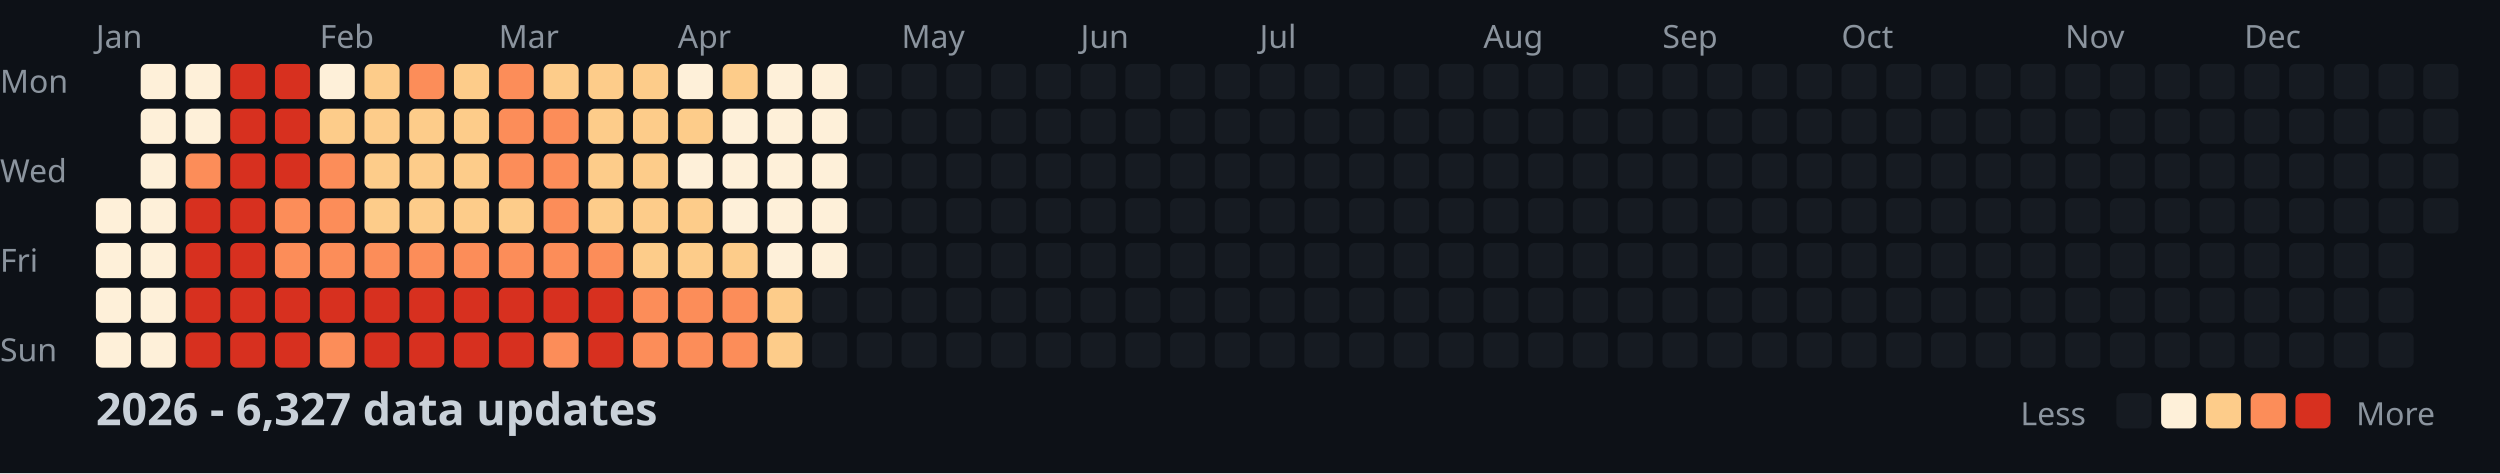
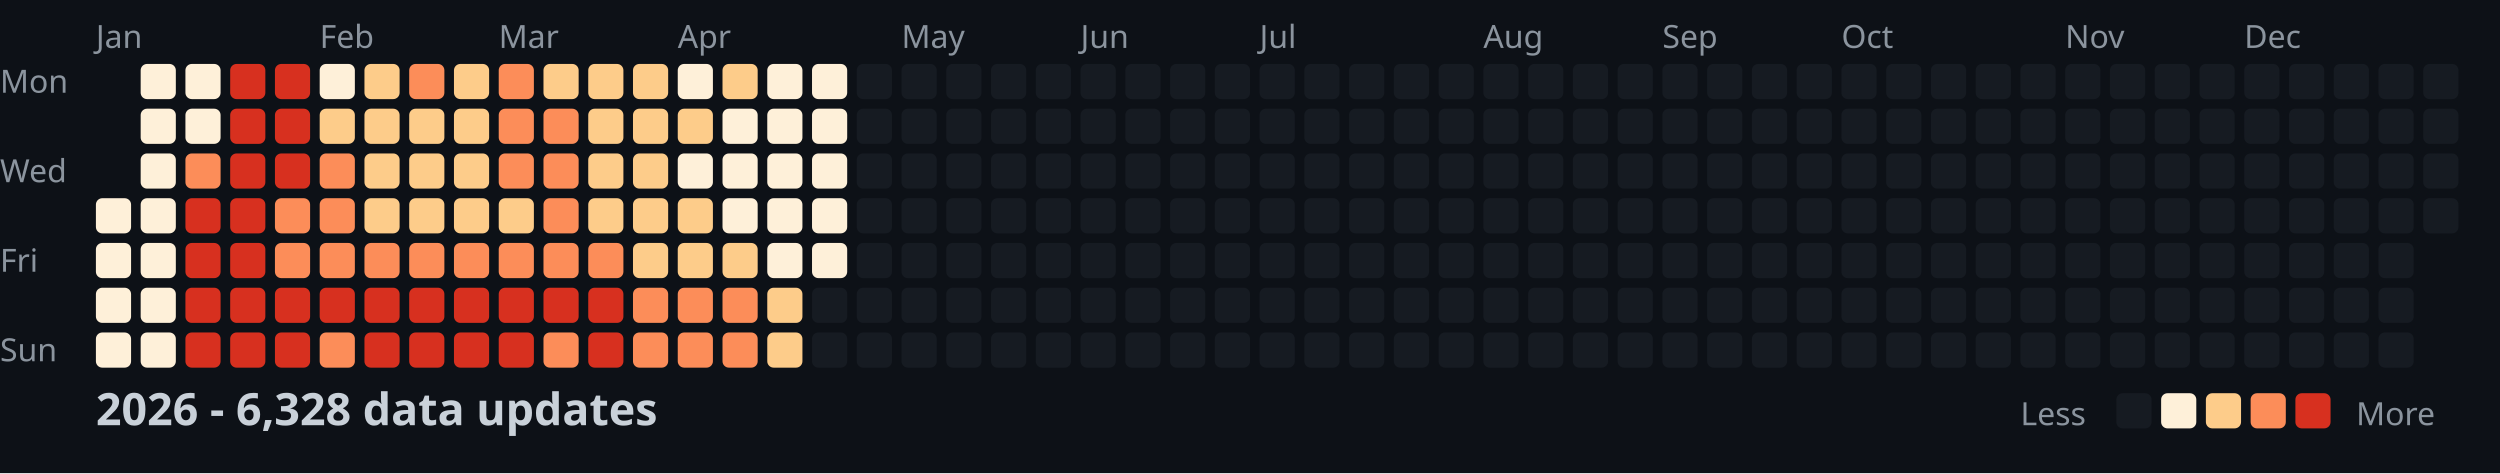
<svg xmlns="http://www.w3.org/2000/svg" width="782" height="148">
  <style>
    .month { font: 10px sans-serif; fill: #8b949e; }
    .day { font: 10px sans-serif; fill: #8b949e; }
    .title { font: bold 14px sans-serif; fill: #c9d1d9; }
    .legend { font: 10px sans-serif; fill: #8b949e; }
  </style>
  <rect width="100%" height="100%" fill="#0d1117" />
  <text x="0" y="29" class="day">Mon</text>
  <text x="0" y="57" class="day">Wed</text>
  <text x="0" y="85" class="day">Fri</text>
  <text x="0" y="113" class="day">Sun</text>
  <text x="30" y="15" class="month">Jan</text>
  <text x="100" y="15" class="month">Feb</text>
  <text x="156" y="15" class="month">Mar</text>
  <text x="212" y="15" class="month">Apr</text>
  <text x="282" y="15" class="month">May</text>
  <text x="338" y="15" class="month">Jun</text>
  <text x="394" y="15" class="month">Jul</text>
  <text x="464" y="15" class="month">Aug</text>
  <text x="520" y="15" class="month">Sep</text>
  <text x="576" y="15" class="month">Oct</text>
  <text x="646" y="15" class="month">Nov</text>
  <text x="702" y="15" class="month">Dec</text>
  <rect x="30" y="62" width="11" height="11" fill="#fef0d9" rx="2" />
  <rect x="30" y="76" width="11" height="11" fill="#fef0d9" rx="2" />
  <rect x="30" y="90" width="11" height="11" fill="#fef0d9" rx="2" />
  <rect x="30" y="104" width="11" height="11" fill="#fef0d9" rx="2" />
  <rect x="44" y="20" width="11" height="11" fill="#fef0d9" rx="2" />
  <rect x="44" y="34" width="11" height="11" fill="#fef0d9" rx="2" />
  <rect x="44" y="48" width="11" height="11" fill="#fef0d9" rx="2" />
  <rect x="44" y="62" width="11" height="11" fill="#fef0d9" rx="2" />
  <rect x="44" y="76" width="11" height="11" fill="#fef0d9" rx="2" />
  <rect x="44" y="90" width="11" height="11" fill="#fef0d9" rx="2" />
  <rect x="44" y="104" width="11" height="11" fill="#fef0d9" rx="2" />
  <rect x="58" y="20" width="11" height="11" fill="#fef0d9" rx="2" />
  <rect x="58" y="34" width="11" height="11" fill="#fef0d9" rx="2" />
  <rect x="58" y="48" width="11" height="11" fill="#fc8d59" rx="2" />
  <rect x="58" y="62" width="11" height="11" fill="#d7301f" rx="2" />
  <rect x="58" y="76" width="11" height="11" fill="#d7301f" rx="2" />
  <rect x="58" y="90" width="11" height="11" fill="#d7301f" rx="2" />
  <rect x="58" y="104" width="11" height="11" fill="#d7301f" rx="2" />
  <rect x="72" y="20" width="11" height="11" fill="#d7301f" rx="2" />
  <rect x="72" y="34" width="11" height="11" fill="#d7301f" rx="2" />
  <rect x="72" y="48" width="11" height="11" fill="#d7301f" rx="2" />
  <rect x="72" y="62" width="11" height="11" fill="#d7301f" rx="2" />
  <rect x="72" y="76" width="11" height="11" fill="#d7301f" rx="2" />
  <rect x="72" y="90" width="11" height="11" fill="#d7301f" rx="2" />
  <rect x="72" y="104" width="11" height="11" fill="#d7301f" rx="2" />
  <rect x="86" y="20" width="11" height="11" fill="#d7301f" rx="2" />
  <rect x="86" y="34" width="11" height="11" fill="#d7301f" rx="2" />
  <rect x="86" y="48" width="11" height="11" fill="#d7301f" rx="2" />
  <rect x="86" y="62" width="11" height="11" fill="#fc8d59" rx="2" />
  <rect x="86" y="76" width="11" height="11" fill="#fc8d59" rx="2" />
  <rect x="86" y="90" width="11" height="11" fill="#d7301f" rx="2" />
  <rect x="86" y="104" width="11" height="11" fill="#d7301f" rx="2" />
  <rect x="100" y="20" width="11" height="11" fill="#fef0d9" rx="2" />
  <rect x="100" y="34" width="11" height="11" fill="#fdcc8a" rx="2" />
  <rect x="100" y="48" width="11" height="11" fill="#fc8d59" rx="2" />
  <rect x="100" y="62" width="11" height="11" fill="#fc8d59" rx="2" />
  <rect x="100" y="76" width="11" height="11" fill="#fc8d59" rx="2" />
  <rect x="100" y="90" width="11" height="11" fill="#d7301f" rx="2" />
  <rect x="100" y="104" width="11" height="11" fill="#fc8d59" rx="2" />
  <rect x="114" y="20" width="11" height="11" fill="#fdcc8a" rx="2" />
  <rect x="114" y="34" width="11" height="11" fill="#fdcc8a" rx="2" />
  <rect x="114" y="48" width="11" height="11" fill="#fdcc8a" rx="2" />
  <rect x="114" y="62" width="11" height="11" fill="#fdcc8a" rx="2" />
  <rect x="114" y="76" width="11" height="11" fill="#fc8d59" rx="2" />
  <rect x="114" y="90" width="11" height="11" fill="#d7301f" rx="2" />
  <rect x="114" y="104" width="11" height="11" fill="#d7301f" rx="2" />
  <rect x="128" y="20" width="11" height="11" fill="#fc8d59" rx="2" />
  <rect x="128" y="34" width="11" height="11" fill="#fdcc8a" rx="2" />
  <rect x="128" y="48" width="11" height="11" fill="#fdcc8a" rx="2" />
  <rect x="128" y="62" width="11" height="11" fill="#fdcc8a" rx="2" />
  <rect x="128" y="76" width="11" height="11" fill="#fc8d59" rx="2" />
  <rect x="128" y="90" width="11" height="11" fill="#d7301f" rx="2" />
  <rect x="128" y="104" width="11" height="11" fill="#d7301f" rx="2" />
  <rect x="142" y="20" width="11" height="11" fill="#fdcc8a" rx="2" />
  <rect x="142" y="34" width="11" height="11" fill="#fdcc8a" rx="2" />
  <rect x="142" y="48" width="11" height="11" fill="#fdcc8a" rx="2" />
  <rect x="142" y="62" width="11" height="11" fill="#fdcc8a" rx="2" />
  <rect x="142" y="76" width="11" height="11" fill="#fc8d59" rx="2" />
  <rect x="142" y="90" width="11" height="11" fill="#d7301f" rx="2" />
  <rect x="142" y="104" width="11" height="11" fill="#d7301f" rx="2" />
  <rect x="156" y="20" width="11" height="11" fill="#fc8d59" rx="2" />
  <rect x="156" y="34" width="11" height="11" fill="#fc8d59" rx="2" />
  <rect x="156" y="48" width="11" height="11" fill="#fc8d59" rx="2" />
  <rect x="156" y="62" width="11" height="11" fill="#fdcc8a" rx="2" />
  <rect x="156" y="76" width="11" height="11" fill="#fc8d59" rx="2" />
  <rect x="156" y="90" width="11" height="11" fill="#d7301f" rx="2" />
  <rect x="156" y="104" width="11" height="11" fill="#d7301f" rx="2" />
  <rect x="170" y="20" width="11" height="11" fill="#fdcc8a" rx="2" />
  <rect x="170" y="34" width="11" height="11" fill="#fc8d59" rx="2" />
  <rect x="170" y="48" width="11" height="11" fill="#fc8d59" rx="2" />
  <rect x="170" y="62" width="11" height="11" fill="#fc8d59" rx="2" />
  <rect x="170" y="76" width="11" height="11" fill="#fc8d59" rx="2" />
  <rect x="170" y="90" width="11" height="11" fill="#d7301f" rx="2" />
  <rect x="170" y="104" width="11" height="11" fill="#fc8d59" rx="2" />
  <rect x="184" y="20" width="11" height="11" fill="#fdcc8a" rx="2" />
  <rect x="184" y="34" width="11" height="11" fill="#fdcc8a" rx="2" />
  <rect x="184" y="48" width="11" height="11" fill="#fdcc8a" rx="2" />
  <rect x="184" y="62" width="11" height="11" fill="#fdcc8a" rx="2" />
  <rect x="184" y="76" width="11" height="11" fill="#fc8d59" rx="2" />
  <rect x="184" y="90" width="11" height="11" fill="#d7301f" rx="2" />
  <rect x="184" y="104" width="11" height="11" fill="#d7301f" rx="2" />
  <rect x="198" y="20" width="11" height="11" fill="#fdcc8a" rx="2" />
  <rect x="198" y="34" width="11" height="11" fill="#fdcc8a" rx="2" />
  <rect x="198" y="48" width="11" height="11" fill="#fdcc8a" rx="2" />
  <rect x="198" y="62" width="11" height="11" fill="#fdcc8a" rx="2" />
  <rect x="198" y="76" width="11" height="11" fill="#fdcc8a" rx="2" />
  <rect x="198" y="90" width="11" height="11" fill="#fc8d59" rx="2" />
  <rect x="198" y="104" width="11" height="11" fill="#fc8d59" rx="2" />
  <rect x="212" y="20" width="11" height="11" fill="#fef0d9" rx="2" />
  <rect x="212" y="34" width="11" height="11" fill="#fdcc8a" rx="2" />
  <rect x="212" y="48" width="11" height="11" fill="#fef0d9" rx="2" />
  <rect x="212" y="62" width="11" height="11" fill="#fdcc8a" rx="2" />
  <rect x="212" y="76" width="11" height="11" fill="#fdcc8a" rx="2" />
  <rect x="212" y="90" width="11" height="11" fill="#fc8d59" rx="2" />
  <rect x="212" y="104" width="11" height="11" fill="#fc8d59" rx="2" />
  <rect x="226" y="20" width="11" height="11" fill="#fdcc8a" rx="2" />
  <rect x="226" y="34" width="11" height="11" fill="#fef0d9" rx="2" />
  <rect x="226" y="48" width="11" height="11" fill="#fef0d9" rx="2" />
  <rect x="226" y="62" width="11" height="11" fill="#fef0d9" rx="2" />
  <rect x="226" y="76" width="11" height="11" fill="#fdcc8a" rx="2" />
  <rect x="226" y="90" width="11" height="11" fill="#fc8d59" rx="2" />
  <rect x="226" y="104" width="11" height="11" fill="#fc8d59" rx="2" />
  <rect x="240" y="20" width="11" height="11" fill="#fef0d9" rx="2" />
  <rect x="240" y="34" width="11" height="11" fill="#fef0d9" rx="2" />
  <rect x="240" y="48" width="11" height="11" fill="#fef0d9" rx="2" />
  <rect x="240" y="62" width="11" height="11" fill="#fef0d9" rx="2" />
  <rect x="240" y="76" width="11" height="11" fill="#fef0d9" rx="2" />
  <rect x="240" y="90" width="11" height="11" fill="#fdcc8a" rx="2" />
  <rect x="240" y="104" width="11" height="11" fill="#fdcc8a" rx="2" />
  <rect x="254" y="20" width="11" height="11" fill="#fef0d9" rx="2" />
  <rect x="254" y="34" width="11" height="11" fill="#fef0d9" rx="2" />
  <rect x="254" y="48" width="11" height="11" fill="#fef0d9" rx="2" />
  <rect x="254" y="62" width="11" height="11" fill="#fef0d9" rx="2" />
  <rect x="254" y="76" width="11" height="11" fill="#fef0d9" rx="2" />
  <rect x="254" y="90" width="11" height="11" fill="#161b22" rx="2" />
  <rect x="254" y="104" width="11" height="11" fill="#161b22" rx="2" />
  <rect x="268" y="20" width="11" height="11" fill="#161b22" rx="2" />
  <rect x="268" y="34" width="11" height="11" fill="#161b22" rx="2" />
  <rect x="268" y="48" width="11" height="11" fill="#161b22" rx="2" />
  <rect x="268" y="62" width="11" height="11" fill="#161b22" rx="2" />
  <rect x="268" y="76" width="11" height="11" fill="#161b22" rx="2" />
  <rect x="268" y="90" width="11" height="11" fill="#161b22" rx="2" />
  <rect x="268" y="104" width="11" height="11" fill="#161b22" rx="2" />
  <rect x="282" y="20" width="11" height="11" fill="#161b22" rx="2" />
  <rect x="282" y="34" width="11" height="11" fill="#161b22" rx="2" />
  <rect x="282" y="48" width="11" height="11" fill="#161b22" rx="2" />
  <rect x="282" y="62" width="11" height="11" fill="#161b22" rx="2" />
  <rect x="282" y="76" width="11" height="11" fill="#161b22" rx="2" />
  <rect x="282" y="90" width="11" height="11" fill="#161b22" rx="2" />
  <rect x="282" y="104" width="11" height="11" fill="#161b22" rx="2" />
  <rect x="296" y="20" width="11" height="11" fill="#161b22" rx="2" />
  <rect x="296" y="34" width="11" height="11" fill="#161b22" rx="2" />
  <rect x="296" y="48" width="11" height="11" fill="#161b22" rx="2" />
  <rect x="296" y="62" width="11" height="11" fill="#161b22" rx="2" />
  <rect x="296" y="76" width="11" height="11" fill="#161b22" rx="2" />
  <rect x="296" y="90" width="11" height="11" fill="#161b22" rx="2" />
  <rect x="296" y="104" width="11" height="11" fill="#161b22" rx="2" />
  <rect x="310" y="20" width="11" height="11" fill="#161b22" rx="2" />
  <rect x="310" y="34" width="11" height="11" fill="#161b22" rx="2" />
  <rect x="310" y="48" width="11" height="11" fill="#161b22" rx="2" />
  <rect x="310" y="62" width="11" height="11" fill="#161b22" rx="2" />
  <rect x="310" y="76" width="11" height="11" fill="#161b22" rx="2" />
  <rect x="310" y="90" width="11" height="11" fill="#161b22" rx="2" />
  <rect x="310" y="104" width="11" height="11" fill="#161b22" rx="2" />
  <rect x="324" y="20" width="11" height="11" fill="#161b22" rx="2" />
  <rect x="324" y="34" width="11" height="11" fill="#161b22" rx="2" />
  <rect x="324" y="48" width="11" height="11" fill="#161b22" rx="2" />
  <rect x="324" y="62" width="11" height="11" fill="#161b22" rx="2" />
  <rect x="324" y="76" width="11" height="11" fill="#161b22" rx="2" />
  <rect x="324" y="90" width="11" height="11" fill="#161b22" rx="2" />
  <rect x="324" y="104" width="11" height="11" fill="#161b22" rx="2" />
  <rect x="338" y="20" width="11" height="11" fill="#161b22" rx="2" />
  <rect x="338" y="34" width="11" height="11" fill="#161b22" rx="2" />
  <rect x="338" y="48" width="11" height="11" fill="#161b22" rx="2" />
  <rect x="338" y="62" width="11" height="11" fill="#161b22" rx="2" />
  <rect x="338" y="76" width="11" height="11" fill="#161b22" rx="2" />
  <rect x="338" y="90" width="11" height="11" fill="#161b22" rx="2" />
  <rect x="338" y="104" width="11" height="11" fill="#161b22" rx="2" />
  <rect x="352" y="20" width="11" height="11" fill="#161b22" rx="2" />
  <rect x="352" y="34" width="11" height="11" fill="#161b22" rx="2" />
  <rect x="352" y="48" width="11" height="11" fill="#161b22" rx="2" />
  <rect x="352" y="62" width="11" height="11" fill="#161b22" rx="2" />
  <rect x="352" y="76" width="11" height="11" fill="#161b22" rx="2" />
  <rect x="352" y="90" width="11" height="11" fill="#161b22" rx="2" />
  <rect x="352" y="104" width="11" height="11" fill="#161b22" rx="2" />
  <rect x="366" y="20" width="11" height="11" fill="#161b22" rx="2" />
  <rect x="366" y="34" width="11" height="11" fill="#161b22" rx="2" />
  <rect x="366" y="48" width="11" height="11" fill="#161b22" rx="2" />
  <rect x="366" y="62" width="11" height="11" fill="#161b22" rx="2" />
  <rect x="366" y="76" width="11" height="11" fill="#161b22" rx="2" />
  <rect x="366" y="90" width="11" height="11" fill="#161b22" rx="2" />
  <rect x="366" y="104" width="11" height="11" fill="#161b22" rx="2" />
  <rect x="380" y="20" width="11" height="11" fill="#161b22" rx="2" />
  <rect x="380" y="34" width="11" height="11" fill="#161b22" rx="2" />
  <rect x="380" y="48" width="11" height="11" fill="#161b22" rx="2" />
  <rect x="380" y="62" width="11" height="11" fill="#161b22" rx="2" />
  <rect x="380" y="76" width="11" height="11" fill="#161b22" rx="2" />
  <rect x="380" y="90" width="11" height="11" fill="#161b22" rx="2" />
  <rect x="380" y="104" width="11" height="11" fill="#161b22" rx="2" />
  <rect x="394" y="20" width="11" height="11" fill="#161b22" rx="2" />
  <rect x="394" y="34" width="11" height="11" fill="#161b22" rx="2" />
  <rect x="394" y="48" width="11" height="11" fill="#161b22" rx="2" />
  <rect x="394" y="62" width="11" height="11" fill="#161b22" rx="2" />
  <rect x="394" y="76" width="11" height="11" fill="#161b22" rx="2" />
  <rect x="394" y="90" width="11" height="11" fill="#161b22" rx="2" />
  <rect x="394" y="104" width="11" height="11" fill="#161b22" rx="2" />
  <rect x="408" y="20" width="11" height="11" fill="#161b22" rx="2" />
  <rect x="408" y="34" width="11" height="11" fill="#161b22" rx="2" />
  <rect x="408" y="48" width="11" height="11" fill="#161b22" rx="2" />
  <rect x="408" y="62" width="11" height="11" fill="#161b22" rx="2" />
  <rect x="408" y="76" width="11" height="11" fill="#161b22" rx="2" />
  <rect x="408" y="90" width="11" height="11" fill="#161b22" rx="2" />
  <rect x="408" y="104" width="11" height="11" fill="#161b22" rx="2" />
  <rect x="422" y="20" width="11" height="11" fill="#161b22" rx="2" />
  <rect x="422" y="34" width="11" height="11" fill="#161b22" rx="2" />
  <rect x="422" y="48" width="11" height="11" fill="#161b22" rx="2" />
  <rect x="422" y="62" width="11" height="11" fill="#161b22" rx="2" />
  <rect x="422" y="76" width="11" height="11" fill="#161b22" rx="2" />
  <rect x="422" y="90" width="11" height="11" fill="#161b22" rx="2" />
  <rect x="422" y="104" width="11" height="11" fill="#161b22" rx="2" />
  <rect x="436" y="20" width="11" height="11" fill="#161b22" rx="2" />
  <rect x="436" y="34" width="11" height="11" fill="#161b22" rx="2" />
  <rect x="436" y="48" width="11" height="11" fill="#161b22" rx="2" />
  <rect x="436" y="62" width="11" height="11" fill="#161b22" rx="2" />
  <rect x="436" y="76" width="11" height="11" fill="#161b22" rx="2" />
  <rect x="436" y="90" width="11" height="11" fill="#161b22" rx="2" />
  <rect x="436" y="104" width="11" height="11" fill="#161b22" rx="2" />
  <rect x="450" y="20" width="11" height="11" fill="#161b22" rx="2" />
  <rect x="450" y="34" width="11" height="11" fill="#161b22" rx="2" />
  <rect x="450" y="48" width="11" height="11" fill="#161b22" rx="2" />
  <rect x="450" y="62" width="11" height="11" fill="#161b22" rx="2" />
  <rect x="450" y="76" width="11" height="11" fill="#161b22" rx="2" />
  <rect x="450" y="90" width="11" height="11" fill="#161b22" rx="2" />
  <rect x="450" y="104" width="11" height="11" fill="#161b22" rx="2" />
  <rect x="464" y="20" width="11" height="11" fill="#161b22" rx="2" />
  <rect x="464" y="34" width="11" height="11" fill="#161b22" rx="2" />
  <rect x="464" y="48" width="11" height="11" fill="#161b22" rx="2" />
  <rect x="464" y="62" width="11" height="11" fill="#161b22" rx="2" />
  <rect x="464" y="76" width="11" height="11" fill="#161b22" rx="2" />
  <rect x="464" y="90" width="11" height="11" fill="#161b22" rx="2" />
  <rect x="464" y="104" width="11" height="11" fill="#161b22" rx="2" />
  <rect x="478" y="20" width="11" height="11" fill="#161b22" rx="2" />
  <rect x="478" y="34" width="11" height="11" fill="#161b22" rx="2" />
  <rect x="478" y="48" width="11" height="11" fill="#161b22" rx="2" />
  <rect x="478" y="62" width="11" height="11" fill="#161b22" rx="2" />
  <rect x="478" y="76" width="11" height="11" fill="#161b22" rx="2" />
  <rect x="478" y="90" width="11" height="11" fill="#161b22" rx="2" />
  <rect x="478" y="104" width="11" height="11" fill="#161b22" rx="2" />
  <rect x="492" y="20" width="11" height="11" fill="#161b22" rx="2" />
  <rect x="492" y="34" width="11" height="11" fill="#161b22" rx="2" />
  <rect x="492" y="48" width="11" height="11" fill="#161b22" rx="2" />
  <rect x="492" y="62" width="11" height="11" fill="#161b22" rx="2" />
  <rect x="492" y="76" width="11" height="11" fill="#161b22" rx="2" />
  <rect x="492" y="90" width="11" height="11" fill="#161b22" rx="2" />
  <rect x="492" y="104" width="11" height="11" fill="#161b22" rx="2" />
  <rect x="506" y="20" width="11" height="11" fill="#161b22" rx="2" />
  <rect x="506" y="34" width="11" height="11" fill="#161b22" rx="2" />
  <rect x="506" y="48" width="11" height="11" fill="#161b22" rx="2" />
  <rect x="506" y="62" width="11" height="11" fill="#161b22" rx="2" />
  <rect x="506" y="76" width="11" height="11" fill="#161b22" rx="2" />
  <rect x="506" y="90" width="11" height="11" fill="#161b22" rx="2" />
  <rect x="506" y="104" width="11" height="11" fill="#161b22" rx="2" />
  <rect x="520" y="20" width="11" height="11" fill="#161b22" rx="2" />
  <rect x="520" y="34" width="11" height="11" fill="#161b22" rx="2" />
  <rect x="520" y="48" width="11" height="11" fill="#161b22" rx="2" />
  <rect x="520" y="62" width="11" height="11" fill="#161b22" rx="2" />
  <rect x="520" y="76" width="11" height="11" fill="#161b22" rx="2" />
  <rect x="520" y="90" width="11" height="11" fill="#161b22" rx="2" />
  <rect x="520" y="104" width="11" height="11" fill="#161b22" rx="2" />
  <rect x="534" y="20" width="11" height="11" fill="#161b22" rx="2" />
  <rect x="534" y="34" width="11" height="11" fill="#161b22" rx="2" />
  <rect x="534" y="48" width="11" height="11" fill="#161b22" rx="2" />
  <rect x="534" y="62" width="11" height="11" fill="#161b22" rx="2" />
  <rect x="534" y="76" width="11" height="11" fill="#161b22" rx="2" />
  <rect x="534" y="90" width="11" height="11" fill="#161b22" rx="2" />
  <rect x="534" y="104" width="11" height="11" fill="#161b22" rx="2" />
  <rect x="548" y="20" width="11" height="11" fill="#161b22" rx="2" />
  <rect x="548" y="34" width="11" height="11" fill="#161b22" rx="2" />
  <rect x="548" y="48" width="11" height="11" fill="#161b22" rx="2" />
  <rect x="548" y="62" width="11" height="11" fill="#161b22" rx="2" />
  <rect x="548" y="76" width="11" height="11" fill="#161b22" rx="2" />
  <rect x="548" y="90" width="11" height="11" fill="#161b22" rx="2" />
  <rect x="548" y="104" width="11" height="11" fill="#161b22" rx="2" />
  <rect x="562" y="20" width="11" height="11" fill="#161b22" rx="2" />
  <rect x="562" y="34" width="11" height="11" fill="#161b22" rx="2" />
  <rect x="562" y="48" width="11" height="11" fill="#161b22" rx="2" />
  <rect x="562" y="62" width="11" height="11" fill="#161b22" rx="2" />
  <rect x="562" y="76" width="11" height="11" fill="#161b22" rx="2" />
  <rect x="562" y="90" width="11" height="11" fill="#161b22" rx="2" />
  <rect x="562" y="104" width="11" height="11" fill="#161b22" rx="2" />
  <rect x="576" y="20" width="11" height="11" fill="#161b22" rx="2" />
  <rect x="576" y="34" width="11" height="11" fill="#161b22" rx="2" />
  <rect x="576" y="48" width="11" height="11" fill="#161b22" rx="2" />
  <rect x="576" y="62" width="11" height="11" fill="#161b22" rx="2" />
  <rect x="576" y="76" width="11" height="11" fill="#161b22" rx="2" />
  <rect x="576" y="90" width="11" height="11" fill="#161b22" rx="2" />
  <rect x="576" y="104" width="11" height="11" fill="#161b22" rx="2" />
  <rect x="590" y="20" width="11" height="11" fill="#161b22" rx="2" />
  <rect x="590" y="34" width="11" height="11" fill="#161b22" rx="2" />
  <rect x="590" y="48" width="11" height="11" fill="#161b22" rx="2" />
  <rect x="590" y="62" width="11" height="11" fill="#161b22" rx="2" />
  <rect x="590" y="76" width="11" height="11" fill="#161b22" rx="2" />
  <rect x="590" y="90" width="11" height="11" fill="#161b22" rx="2" />
  <rect x="590" y="104" width="11" height="11" fill="#161b22" rx="2" />
  <rect x="604" y="20" width="11" height="11" fill="#161b22" rx="2" />
  <rect x="604" y="34" width="11" height="11" fill="#161b22" rx="2" />
  <rect x="604" y="48" width="11" height="11" fill="#161b22" rx="2" />
  <rect x="604" y="62" width="11" height="11" fill="#161b22" rx="2" />
  <rect x="604" y="76" width="11" height="11" fill="#161b22" rx="2" />
  <rect x="604" y="90" width="11" height="11" fill="#161b22" rx="2" />
  <rect x="604" y="104" width="11" height="11" fill="#161b22" rx="2" />
  <rect x="618" y="20" width="11" height="11" fill="#161b22" rx="2" />
  <rect x="618" y="34" width="11" height="11" fill="#161b22" rx="2" />
  <rect x="618" y="48" width="11" height="11" fill="#161b22" rx="2" />
  <rect x="618" y="62" width="11" height="11" fill="#161b22" rx="2" />
  <rect x="618" y="76" width="11" height="11" fill="#161b22" rx="2" />
  <rect x="618" y="90" width="11" height="11" fill="#161b22" rx="2" />
  <rect x="618" y="104" width="11" height="11" fill="#161b22" rx="2" />
  <rect x="632" y="20" width="11" height="11" fill="#161b22" rx="2" />
  <rect x="632" y="34" width="11" height="11" fill="#161b22" rx="2" />
  <rect x="632" y="48" width="11" height="11" fill="#161b22" rx="2" />
  <rect x="632" y="62" width="11" height="11" fill="#161b22" rx="2" />
  <rect x="632" y="76" width="11" height="11" fill="#161b22" rx="2" />
  <rect x="632" y="90" width="11" height="11" fill="#161b22" rx="2" />
  <rect x="632" y="104" width="11" height="11" fill="#161b22" rx="2" />
  <rect x="646" y="20" width="11" height="11" fill="#161b22" rx="2" />
  <rect x="646" y="34" width="11" height="11" fill="#161b22" rx="2" />
  <rect x="646" y="48" width="11" height="11" fill="#161b22" rx="2" />
  <rect x="646" y="62" width="11" height="11" fill="#161b22" rx="2" />
  <rect x="646" y="76" width="11" height="11" fill="#161b22" rx="2" />
  <rect x="646" y="90" width="11" height="11" fill="#161b22" rx="2" />
  <rect x="646" y="104" width="11" height="11" fill="#161b22" rx="2" />
  <rect x="660" y="20" width="11" height="11" fill="#161b22" rx="2" />
  <rect x="660" y="34" width="11" height="11" fill="#161b22" rx="2" />
  <rect x="660" y="48" width="11" height="11" fill="#161b22" rx="2" />
  <rect x="660" y="62" width="11" height="11" fill="#161b22" rx="2" />
  <rect x="660" y="76" width="11" height="11" fill="#161b22" rx="2" />
  <rect x="660" y="90" width="11" height="11" fill="#161b22" rx="2" />
  <rect x="660" y="104" width="11" height="11" fill="#161b22" rx="2" />
  <rect x="674" y="20" width="11" height="11" fill="#161b22" rx="2" />
  <rect x="674" y="34" width="11" height="11" fill="#161b22" rx="2" />
  <rect x="674" y="48" width="11" height="11" fill="#161b22" rx="2" />
  <rect x="674" y="62" width="11" height="11" fill="#161b22" rx="2" />
  <rect x="674" y="76" width="11" height="11" fill="#161b22" rx="2" />
  <rect x="674" y="90" width="11" height="11" fill="#161b22" rx="2" />
  <rect x="674" y="104" width="11" height="11" fill="#161b22" rx="2" />
  <rect x="688" y="20" width="11" height="11" fill="#161b22" rx="2" />
  <rect x="688" y="34" width="11" height="11" fill="#161b22" rx="2" />
  <rect x="688" y="48" width="11" height="11" fill="#161b22" rx="2" />
  <rect x="688" y="62" width="11" height="11" fill="#161b22" rx="2" />
  <rect x="688" y="76" width="11" height="11" fill="#161b22" rx="2" />
  <rect x="688" y="90" width="11" height="11" fill="#161b22" rx="2" />
  <rect x="688" y="104" width="11" height="11" fill="#161b22" rx="2" />
  <rect x="702" y="20" width="11" height="11" fill="#161b22" rx="2" />
  <rect x="702" y="34" width="11" height="11" fill="#161b22" rx="2" />
  <rect x="702" y="48" width="11" height="11" fill="#161b22" rx="2" />
  <rect x="702" y="62" width="11" height="11" fill="#161b22" rx="2" />
  <rect x="702" y="76" width="11" height="11" fill="#161b22" rx="2" />
  <rect x="702" y="90" width="11" height="11" fill="#161b22" rx="2" />
  <rect x="702" y="104" width="11" height="11" fill="#161b22" rx="2" />
  <rect x="716" y="20" width="11" height="11" fill="#161b22" rx="2" />
  <rect x="716" y="34" width="11" height="11" fill="#161b22" rx="2" />
  <rect x="716" y="48" width="11" height="11" fill="#161b22" rx="2" />
  <rect x="716" y="62" width="11" height="11" fill="#161b22" rx="2" />
  <rect x="716" y="76" width="11" height="11" fill="#161b22" rx="2" />
  <rect x="716" y="90" width="11" height="11" fill="#161b22" rx="2" />
  <rect x="716" y="104" width="11" height="11" fill="#161b22" rx="2" />
  <rect x="730" y="20" width="11" height="11" fill="#161b22" rx="2" />
  <rect x="730" y="34" width="11" height="11" fill="#161b22" rx="2" />
  <rect x="730" y="48" width="11" height="11" fill="#161b22" rx="2" />
  <rect x="730" y="62" width="11" height="11" fill="#161b22" rx="2" />
  <rect x="730" y="76" width="11" height="11" fill="#161b22" rx="2" />
  <rect x="730" y="90" width="11" height="11" fill="#161b22" rx="2" />
  <rect x="730" y="104" width="11" height="11" fill="#161b22" rx="2" />
  <rect x="744" y="20" width="11" height="11" fill="#161b22" rx="2" />
  <rect x="744" y="34" width="11" height="11" fill="#161b22" rx="2" />
  <rect x="744" y="48" width="11" height="11" fill="#161b22" rx="2" />
  <rect x="744" y="62" width="11" height="11" fill="#161b22" rx="2" />
  <rect x="744" y="76" width="11" height="11" fill="#161b22" rx="2" />
  <rect x="744" y="90" width="11" height="11" fill="#161b22" rx="2" />
  <rect x="744" y="104" width="11" height="11" fill="#161b22" rx="2" />
  <rect x="758" y="20" width="11" height="11" fill="#161b22" rx="2" />
  <rect x="758" y="34" width="11" height="11" fill="#161b22" rx="2" />
  <rect x="758" y="48" width="11" height="11" fill="#161b22" rx="2" />
  <rect x="758" y="62" width="11" height="11" fill="#161b22" rx="2" />
-   <text x="30" y="133" class="title">2026 - 6,327 data updates</text>
+   <text x="30" y="133" class="title">2026 - 6,328 data updates</text>
  <text x="632" y="133" class="legend">Less</text>
  <rect x="662" y="123" width="11" height="11" fill="#161b22" rx="2" />
  <rect x="676" y="123" width="11" height="11" fill="#fef0d9" rx="2" />
  <rect x="690" y="123" width="11" height="11" fill="#fdcc8a" rx="2" />
  <rect x="704" y="123" width="11" height="11" fill="#fc8d59" rx="2" />
  <rect x="718" y="123" width="11" height="11" fill="#d7301f" rx="2" />
  <text x="737" y="133" class="legend">More</text>
</svg>
